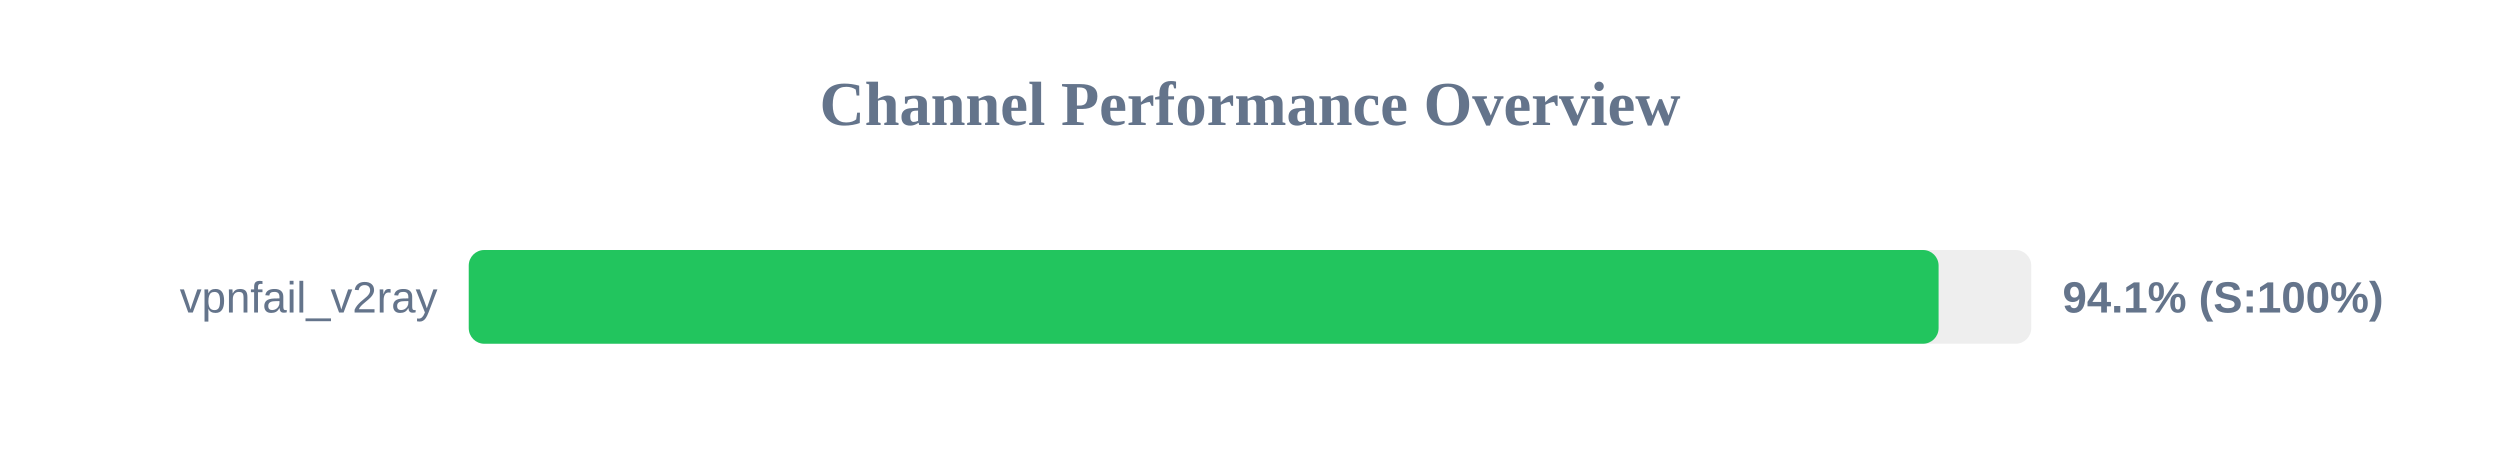
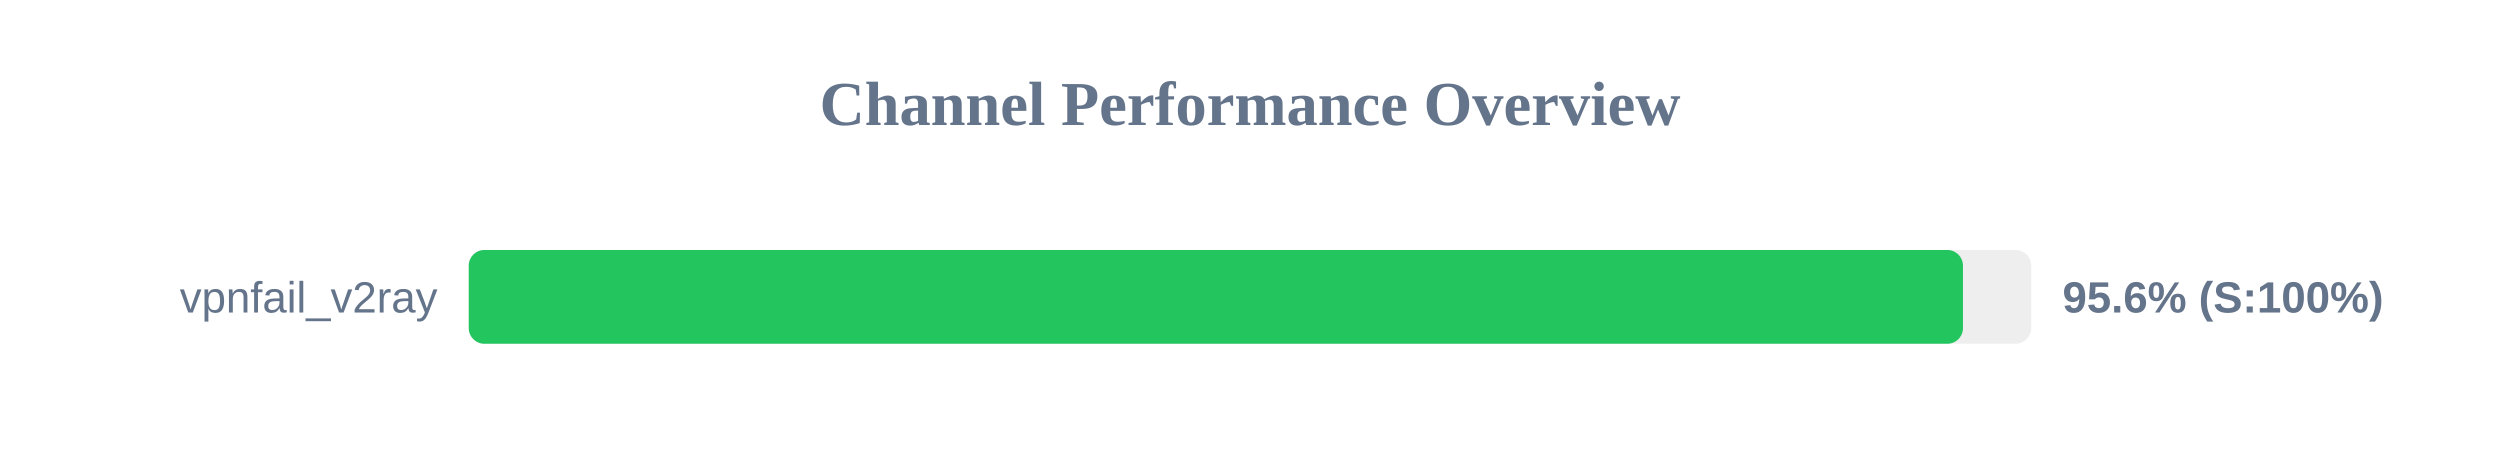
<svg xmlns="http://www.w3.org/2000/svg" width="800" height="150" version="1.1">
  <style>
        .row { font: 14px Arial; fill: #64748b; }
        .score { font: bold 14px Arial; fill: #64748b; }
    </style>
  <text x="400" y="40" text-anchor="middle" font-size="20px" font-weight="bold" fill="#64748b">Channel Performance Overview</text>
  <rect x="150" y="80" width="500" height="30" fill="#eee" rx="5" />
-   <rect x="150" y="80" width="470.35" height="30" fill="#22c55e" rx="5" />
+   <rect x="150" y="80" width="478.15" height="30" fill="#22c55e" rx="5" />
  <text x="140" y="100" text-anchor="end" class="row">vpnfail_v2ray</text>
-   <text x="660" y="100" text-anchor="start" class="score">94.1% (S:100%)</text>
+   <text x="660" y="100" text-anchor="start" class="score">95.6% (S:100%)</text>
</svg>
